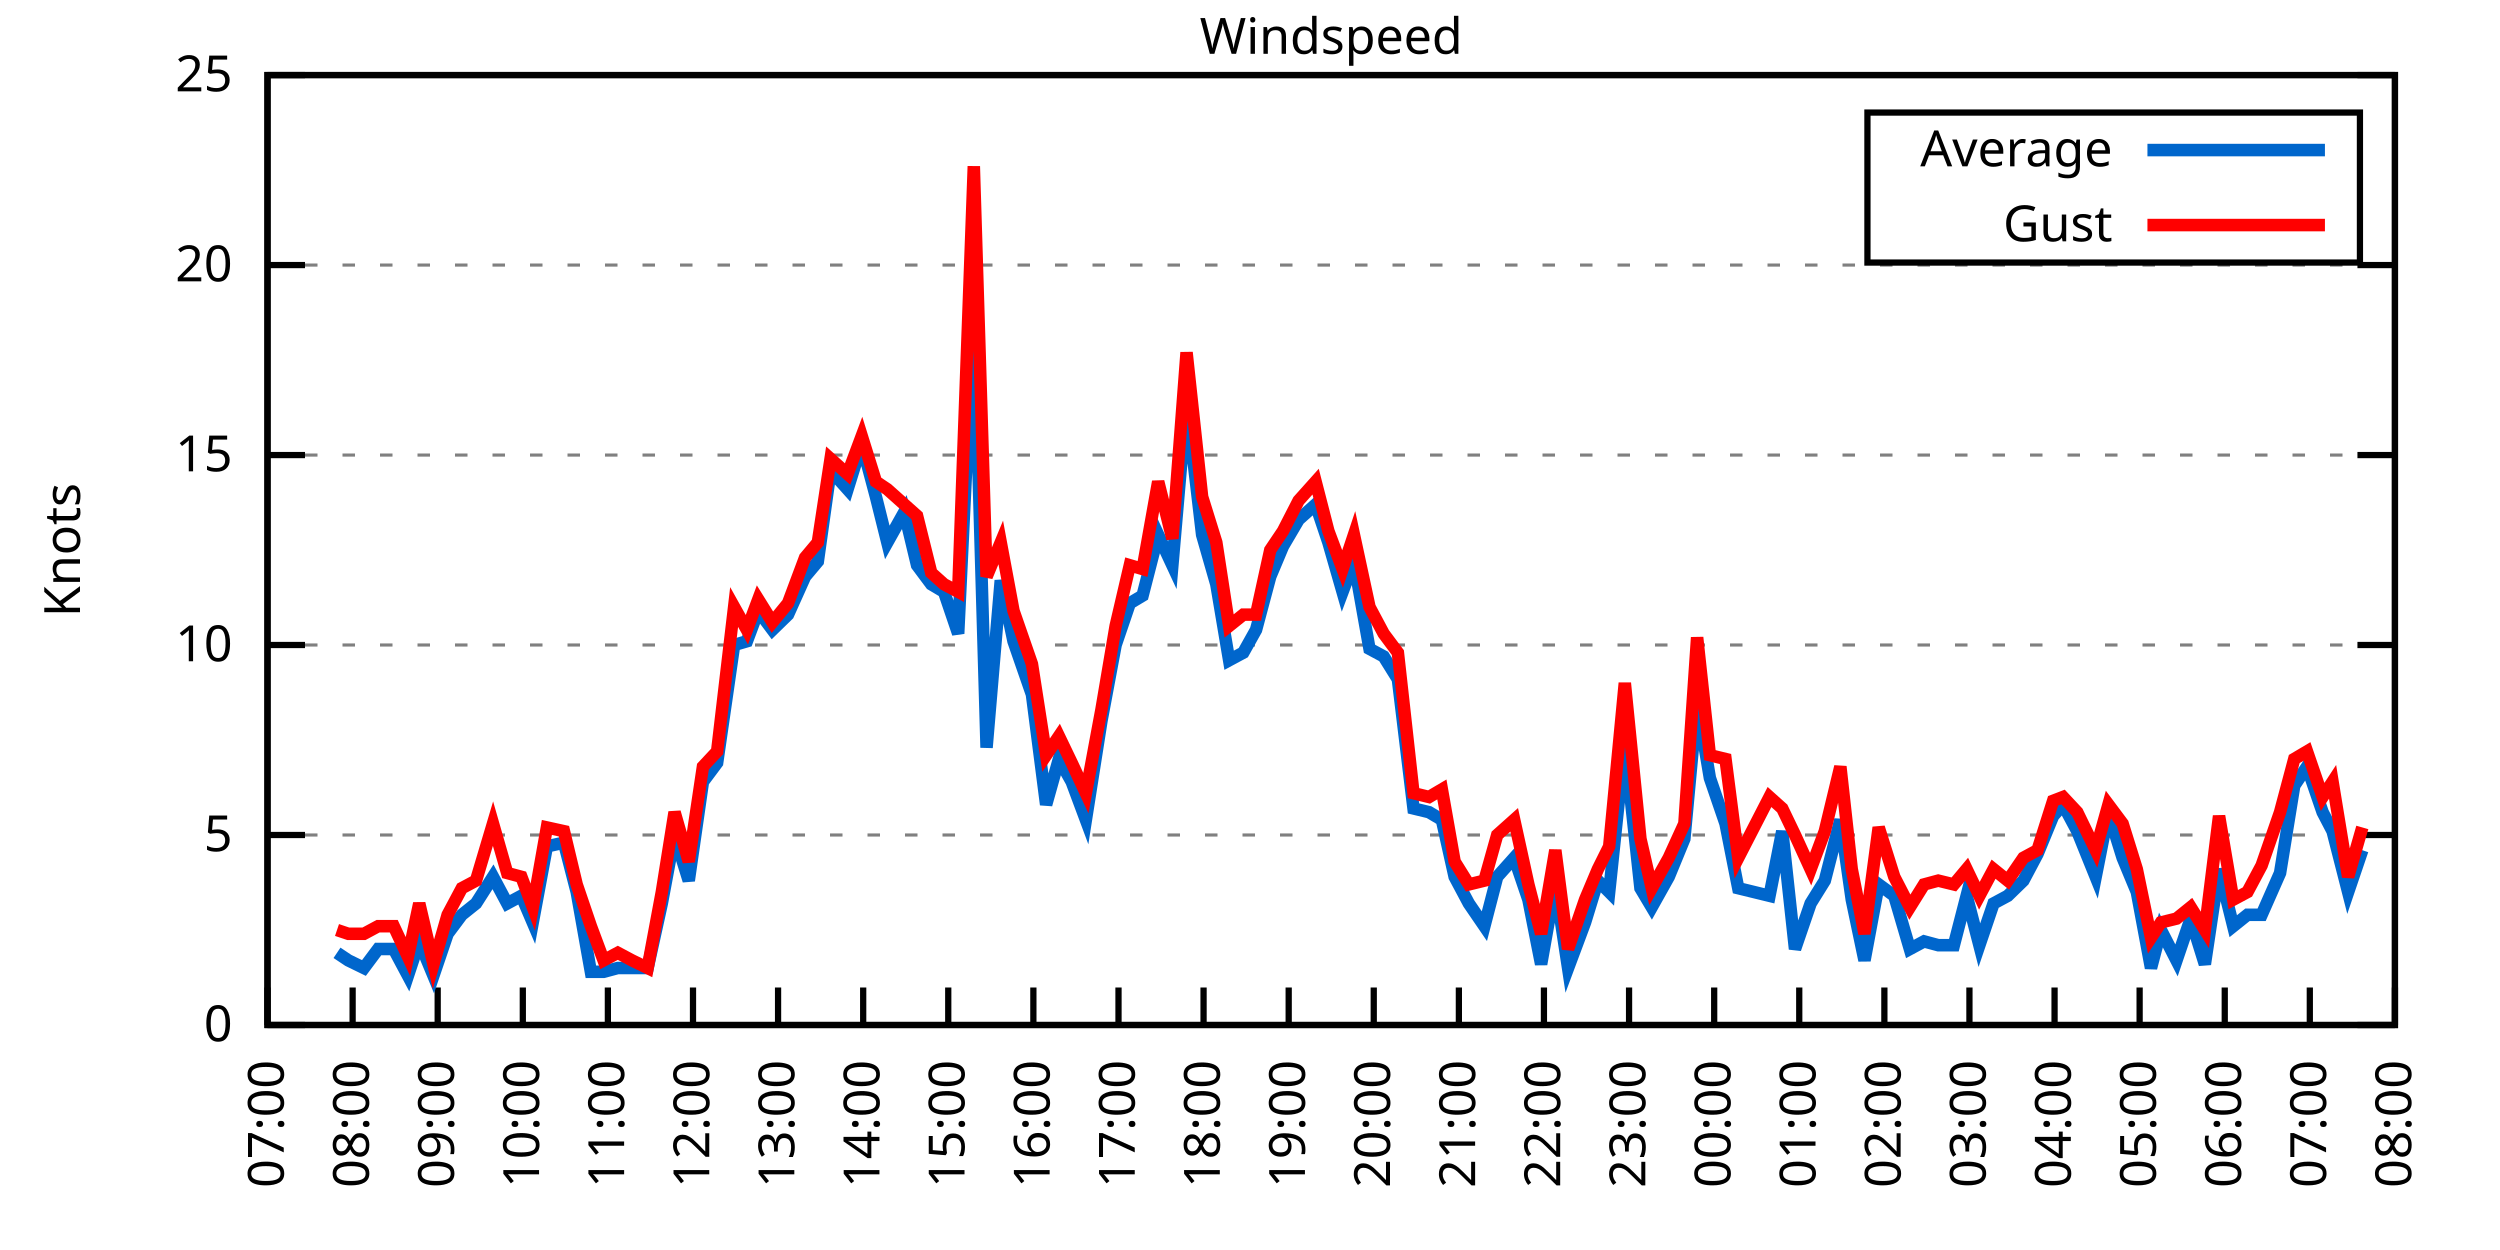
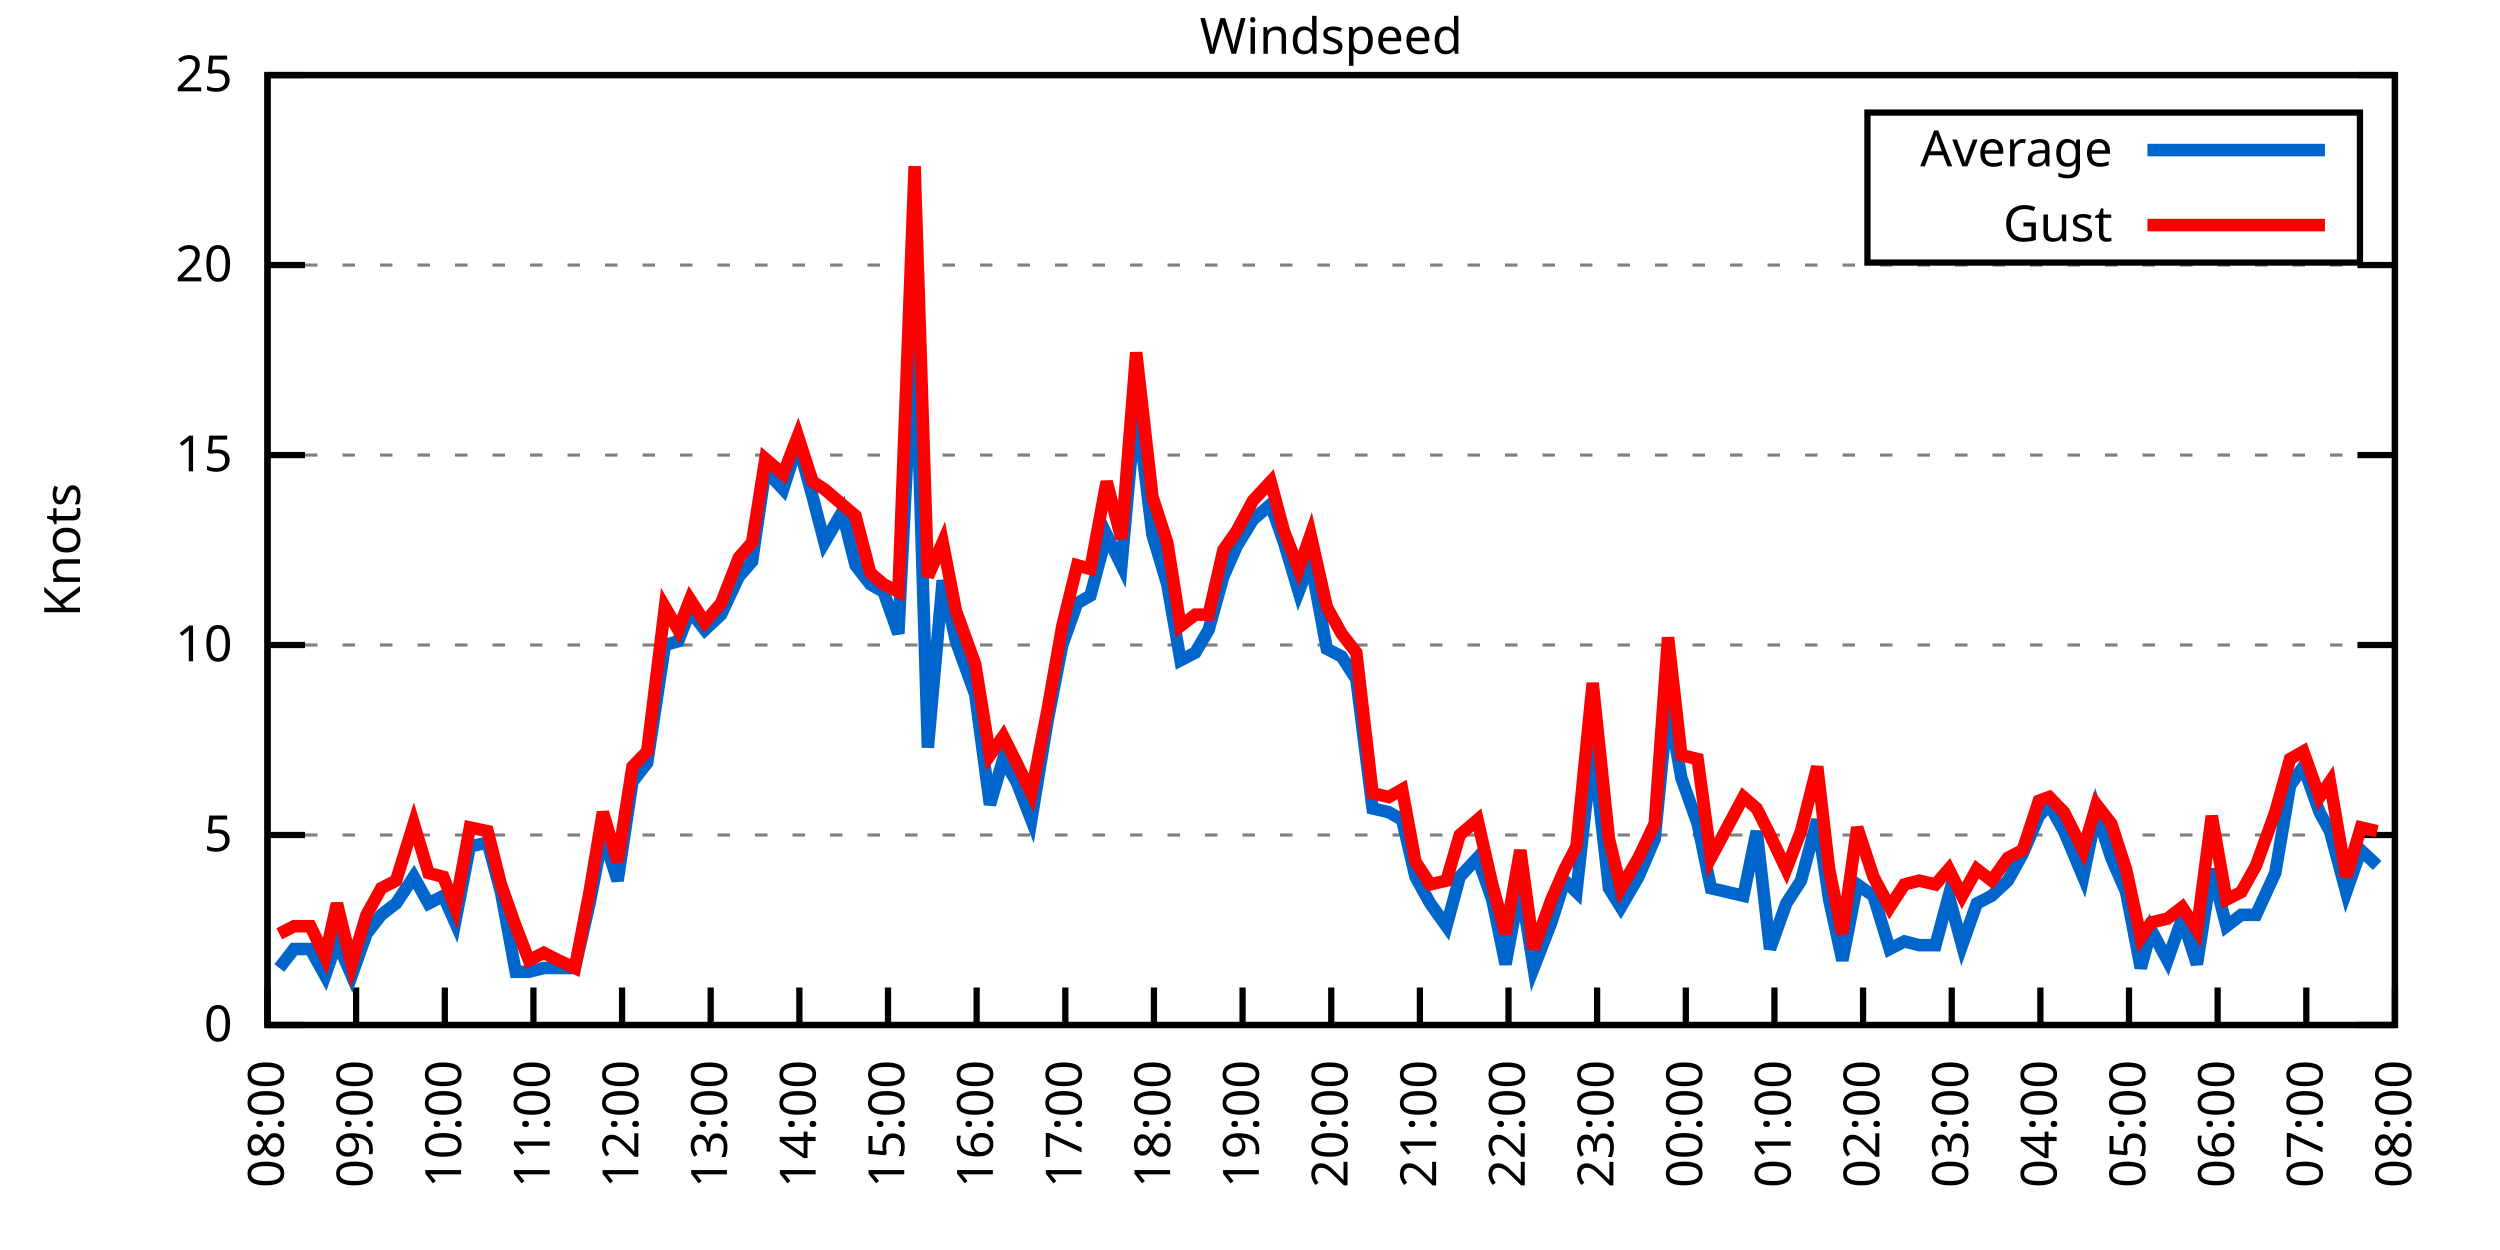
<svg xmlns="http://www.w3.org/2000/svg" xmlns:xlink="http://www.w3.org/1999/xlink" width="400" height="200" viewBox="0 0 400 200">
  <g id="gnuplot_canvas">
    <rect x="0" y="0" width="400" height="200" fill="none" />
    <defs>
      <circle id="gpDot" r="0.5" stroke-width="0.5" stroke="currentColor" />
      <path id="gpPt0" stroke-width="0.333" stroke="currentColor" d="M-1,0 h2 M0,-1 v2" />
      <path id="gpPt1" stroke-width="0.333" stroke="currentColor" d="M-1,-1 L1,1 M1,-1 L-1,1" />
      <path id="gpPt2" stroke-width="0.333" stroke="currentColor" d="M-1,0 L1,0 M0,-1 L0,1 M-1,-1 L1,1 M-1,1 L1,-1" />
      <rect id="gpPt3" stroke-width="0.333" stroke="currentColor" x="-1" y="-1" width="2" height="2" />
      <rect id="gpPt4" stroke-width="0.333" stroke="currentColor" fill="currentColor" x="-1" y="-1" width="2" height="2" />
      <circle id="gpPt5" stroke-width="0.333" stroke="currentColor" cx="0" cy="0" r="1" />
      <use xlink:href="#gpPt5" id="gpPt6" fill="currentColor" stroke="none" />
      <path id="gpPt7" stroke-width="0.333" stroke="currentColor" d="M0,-1.33 L-1.33,0.67 L1.33,0.67 z" />
      <use xlink:href="#gpPt7" id="gpPt8" fill="currentColor" stroke="none" />
      <use xlink:href="#gpPt7" id="gpPt9" stroke="currentColor" transform="rotate(180)" />
      <use xlink:href="#gpPt9" id="gpPt10" fill="currentColor" stroke="none" />
      <use xlink:href="#gpPt3" id="gpPt11" stroke="currentColor" transform="rotate(45)" />
      <use xlink:href="#gpPt11" id="gpPt12" fill="currentColor" stroke="none" />
      <path id="gpPt13" stroke-width="0.333" stroke="currentColor" d="M0,1.330 L1.265,0.411 L0.782,-1.067 L-0.782,-1.076 L-1.265,0.411 z" />
      <use xlink:href="#gpPt13" id="gpPt14" fill="currentColor" stroke="none" />
      <filter id="textbox" filterUnits="objectBoundingBox" x="0" y="0" height="1" width="1">
        <feFlood flood-color="white" flood-opacity="1" result="bgnd" />
        <feComposite in="SourceGraphic" in2="bgnd" operator="atop" />
      </filter>
      <filter id="greybox" filterUnits="objectBoundingBox" x="0" y="0" height="1" width="1">
        <feFlood flood-color="lightgrey" flood-opacity="1" result="grey" />
        <feComposite in="SourceGraphic" in2="grey" operator="atop" />
      </filter>
    </defs>
    <g fill="none" color="white" stroke="currentColor" stroke-width="1.00" stroke-linecap="butt" stroke-linejoin="miter">
</g>
    <g fill="none" color="black" stroke="currentColor" stroke-width="1.00" stroke-linecap="butt" stroke-linejoin="miter">
      <g stroke="none" shape-rendering="crispEdges">
        <polygon fill="rgb(255, 255, 255)" points="42.80,164.00 383.18,164.00 383.18,12.02 42.80,12.02 " />
      </g>
    </g>
    <g fill="none" color="black" stroke="currentColor" stroke-width="1.00" stroke-linecap="butt" stroke-linejoin="miter">
</g>
    <g fill="none" color="black" stroke="black" stroke-width="0.50" stroke-linecap="butt" stroke-linejoin="miter">
</g>
    <g fill="none" color="gray" stroke="currentColor" stroke-width="0.50" stroke-linecap="butt" stroke-linejoin="miter">
      <path stroke="gray" stroke-dasharray="2,4" class="gridline" d="M42.80,164.00 L383.19,164.00  " />
    </g>
    <g fill="none" color="gray" stroke="gray" stroke-width="1.00" stroke-linecap="butt" stroke-linejoin="miter">
</g>
    <g fill="none" color="black" stroke="currentColor" stroke-width="1.00" stroke-linecap="butt" stroke-linejoin="miter">
      <path stroke="black" d="M42.80,164.00 L48.80,164.00 M383.19,164.00 L377.19,164.00  " />
      <g transform="translate(37.20,166.60)" stroke="none" fill="black" font-family="Sans" font-size="8.00" text-anchor="end">
        <text>
          <tspan font-family="Sans"> 0</tspan>
        </text>
      </g>
    </g>
    <g fill="none" color="black" stroke="currentColor" stroke-width="1.00" stroke-linecap="butt" stroke-linejoin="miter">
</g>
    <g fill="none" color="black" stroke="black" stroke-width="0.50" stroke-linecap="butt" stroke-linejoin="miter">
</g>
    <g fill="none" color="gray" stroke="currentColor" stroke-width="0.50" stroke-linecap="butt" stroke-linejoin="miter">
      <path stroke="gray" stroke-dasharray="2,4" class="gridline" d="M42.80,133.60 L383.19,133.60  " />
    </g>
    <g fill="none" color="gray" stroke="gray" stroke-width="1.00" stroke-linecap="butt" stroke-linejoin="miter">
</g>
    <g fill="none" color="black" stroke="currentColor" stroke-width="1.00" stroke-linecap="butt" stroke-linejoin="miter">
      <path stroke="black" d="M42.80,133.60 L48.80,133.60 M383.19,133.60 L377.19,133.60  " />
      <g transform="translate(37.20,136.20)" stroke="none" fill="black" font-family="Sans" font-size="8.00" text-anchor="end">
        <text>
          <tspan font-family="Sans"> 5</tspan>
        </text>
      </g>
    </g>
    <g fill="none" color="black" stroke="currentColor" stroke-width="1.00" stroke-linecap="butt" stroke-linejoin="miter">
</g>
    <g fill="none" color="black" stroke="black" stroke-width="0.50" stroke-linecap="butt" stroke-linejoin="miter">
</g>
    <g fill="none" color="gray" stroke="currentColor" stroke-width="0.50" stroke-linecap="butt" stroke-linejoin="miter">
      <path stroke="gray" stroke-dasharray="2,4" class="gridline" d="M42.80,103.20 L383.19,103.20  " />
    </g>
    <g fill="none" color="gray" stroke="gray" stroke-width="1.00" stroke-linecap="butt" stroke-linejoin="miter">
</g>
    <g fill="none" color="black" stroke="currentColor" stroke-width="1.00" stroke-linecap="butt" stroke-linejoin="miter">
      <path stroke="black" d="M42.80,103.20 L48.80,103.20 M383.19,103.20 L377.19,103.20  " />
      <g transform="translate(37.20,105.80)" stroke="none" fill="black" font-family="Sans" font-size="8.00" text-anchor="end">
        <text>
          <tspan font-family="Sans"> 10</tspan>
        </text>
      </g>
    </g>
    <g fill="none" color="black" stroke="currentColor" stroke-width="1.00" stroke-linecap="butt" stroke-linejoin="miter">
</g>
    <g fill="none" color="black" stroke="black" stroke-width="0.50" stroke-linecap="butt" stroke-linejoin="miter">
</g>
    <g fill="none" color="gray" stroke="currentColor" stroke-width="0.50" stroke-linecap="butt" stroke-linejoin="miter">
      <path stroke="gray" stroke-dasharray="2,4" class="gridline" d="M42.80,72.81 L383.19,72.81  " />
    </g>
    <g fill="none" color="gray" stroke="gray" stroke-width="1.00" stroke-linecap="butt" stroke-linejoin="miter">
</g>
    <g fill="none" color="black" stroke="currentColor" stroke-width="1.00" stroke-linecap="butt" stroke-linejoin="miter">
      <path stroke="black" d="M42.80,72.81 L48.80,72.81 M383.19,72.81 L377.19,72.81  " />
      <g transform="translate(37.20,75.41)" stroke="none" fill="black" font-family="Sans" font-size="8.00" text-anchor="end">
        <text>
          <tspan font-family="Sans"> 15</tspan>
        </text>
      </g>
    </g>
    <g fill="none" color="black" stroke="currentColor" stroke-width="1.00" stroke-linecap="butt" stroke-linejoin="miter">
</g>
    <g fill="none" color="black" stroke="black" stroke-width="0.50" stroke-linecap="butt" stroke-linejoin="miter">
</g>
    <g fill="none" color="gray" stroke="currentColor" stroke-width="0.50" stroke-linecap="butt" stroke-linejoin="miter">
      <path stroke="gray" stroke-dasharray="2,4" class="gridline" d="M42.80,42.41 L383.19,42.41  " />
    </g>
    <g fill="none" color="gray" stroke="gray" stroke-width="1.00" stroke-linecap="butt" stroke-linejoin="miter">
</g>
    <g fill="none" color="black" stroke="currentColor" stroke-width="1.00" stroke-linecap="butt" stroke-linejoin="miter">
      <path stroke="black" d="M42.80,42.41 L48.80,42.41 M383.19,42.41 L377.19,42.41  " />
      <g transform="translate(37.20,45.01)" stroke="none" fill="black" font-family="Sans" font-size="8.00" text-anchor="end">
        <text>
          <tspan font-family="Sans"> 20</tspan>
        </text>
      </g>
    </g>
    <g fill="none" color="black" stroke="currentColor" stroke-width="1.00" stroke-linecap="butt" stroke-linejoin="miter">
</g>
    <g fill="none" color="black" stroke="black" stroke-width="0.50" stroke-linecap="butt" stroke-linejoin="miter">
</g>
    <g fill="none" color="gray" stroke="currentColor" stroke-width="0.50" stroke-linecap="butt" stroke-linejoin="miter">
      <path stroke="gray" stroke-dasharray="2,4" class="gridline" d="M42.80,12.01 L383.19,12.01  " />
    </g>
    <g fill="none" color="gray" stroke="gray" stroke-width="1.00" stroke-linecap="butt" stroke-linejoin="miter">
</g>
    <g fill="none" color="black" stroke="currentColor" stroke-width="1.00" stroke-linecap="butt" stroke-linejoin="miter">
      <path stroke="black" d="M42.80,12.01 L48.80,12.01 M383.19,12.01 L377.19,12.01  " />
      <g transform="translate(37.20,14.61)" stroke="none" fill="black" font-family="Sans" font-size="8.00" text-anchor="end">
        <text>
          <tspan font-family="Sans"> 25</tspan>
        </text>
      </g>
    </g>
    <g fill="none" color="black" stroke="currentColor" stroke-width="1.00" stroke-linecap="butt" stroke-linejoin="miter">
      <path stroke="black" d="M42.80,164.00 L42.80,158.00  " />
      <g transform="translate(45.40,169.60) rotate(270.00)" stroke="none" fill="black" font-family="Sans" font-size="8.00" text-anchor="end">
        <text>
-           <tspan font-family="Sans">07:00</tspan>
-         </text>
-       </g>
-     </g>
-     <g fill="none" color="black" stroke="currentColor" stroke-width="1.00" stroke-linecap="butt" stroke-linejoin="miter">
-       <path stroke="black" d="M56.42,164.00 L56.42,158.00  " />
-       <g transform="translate(59.02,169.60) rotate(270.00)" stroke="none" fill="black" font-family="Sans" font-size="8.00" text-anchor="end">
-         <text>
          <tspan font-family="Sans">08:00</tspan>
        </text>
      </g>
    </g>
    <g fill="none" color="black" stroke="currentColor" stroke-width="1.00" stroke-linecap="butt" stroke-linejoin="miter">
-       <path stroke="black" d="M70.03,164.00 L70.03,158.00  " />
-       <g transform="translate(72.63,169.60) rotate(270.00)" stroke="none" fill="black" font-family="Sans" font-size="8.00" text-anchor="end">
+       <path stroke="black" d="M56.98,164.00 L56.98,158.00  " />
+       <g transform="translate(59.58,169.60) rotate(270.00)" stroke="none" fill="black" font-family="Sans" font-size="8.00" text-anchor="end">
        <text>
          <tspan font-family="Sans">09:00</tspan>
        </text>
      </g>
    </g>
    <g fill="none" color="black" stroke="currentColor" stroke-width="1.00" stroke-linecap="butt" stroke-linejoin="miter">
-       <path stroke="black" d="M83.65,164.00 L83.65,158.00  " />
-       <g transform="translate(86.25,169.60) rotate(270.00)" stroke="none" fill="black" font-family="Sans" font-size="8.00" text-anchor="end">
+       <path stroke="black" d="M71.17,164.00 L71.17,158.00  " />
+       <g transform="translate(73.77,169.60) rotate(270.00)" stroke="none" fill="black" font-family="Sans" font-size="8.00" text-anchor="end">
        <text>
          <tspan font-family="Sans">10:00</tspan>
        </text>
      </g>
    </g>
    <g fill="none" color="black" stroke="currentColor" stroke-width="1.00" stroke-linecap="butt" stroke-linejoin="miter">
-       <path stroke="black" d="M97.26,164.00 L97.26,158.00  " />
-       <g transform="translate(99.86,169.60) rotate(270.00)" stroke="none" fill="black" font-family="Sans" font-size="8.00" text-anchor="end">
+       <path stroke="black" d="M85.35,164.00 L85.35,158.00  " />
+       <g transform="translate(87.95,169.60) rotate(270.00)" stroke="none" fill="black" font-family="Sans" font-size="8.00" text-anchor="end">
        <text>
          <tspan font-family="Sans">11:00</tspan>
        </text>
      </g>
    </g>
    <g fill="none" color="black" stroke="currentColor" stroke-width="1.00" stroke-linecap="butt" stroke-linejoin="miter">
-       <path stroke="black" d="M110.88,164.00 L110.88,158.00  " />
-       <g transform="translate(113.48,169.60) rotate(270.00)" stroke="none" fill="black" font-family="Sans" font-size="8.00" text-anchor="end">
+       <path stroke="black" d="M99.53,164.00 L99.53,158.00  " />
+       <g transform="translate(102.13,169.60) rotate(270.00)" stroke="none" fill="black" font-family="Sans" font-size="8.00" text-anchor="end">
        <text>
          <tspan font-family="Sans">12:00</tspan>
        </text>
      </g>
    </g>
    <g fill="none" color="black" stroke="currentColor" stroke-width="1.00" stroke-linecap="butt" stroke-linejoin="miter">
-       <path stroke="black" d="M124.49,164.00 L124.49,158.00  " />
-       <g transform="translate(127.09,169.60) rotate(270.00)" stroke="none" fill="black" font-family="Sans" font-size="8.00" text-anchor="end">
+       <path stroke="black" d="M113.71,164.00 L113.71,158.00  " />
+       <g transform="translate(116.31,169.60) rotate(270.00)" stroke="none" fill="black" font-family="Sans" font-size="8.00" text-anchor="end">
        <text>
          <tspan font-family="Sans">13:00</tspan>
        </text>
      </g>
    </g>
    <g fill="none" color="black" stroke="currentColor" stroke-width="1.00" stroke-linecap="butt" stroke-linejoin="miter">
-       <path stroke="black" d="M138.11,164.00 L138.11,158.00  " />
-       <g transform="translate(140.71,169.60) rotate(270.00)" stroke="none" fill="black" font-family="Sans" font-size="8.00" text-anchor="end">
+       <path stroke="black" d="M127.90,164.00 L127.90,158.00  " />
+       <g transform="translate(130.50,169.60) rotate(270.00)" stroke="none" fill="black" font-family="Sans" font-size="8.00" text-anchor="end">
        <text>
          <tspan font-family="Sans">14:00</tspan>
        </text>
      </g>
    </g>
    <g fill="none" color="black" stroke="currentColor" stroke-width="1.00" stroke-linecap="butt" stroke-linejoin="miter">
-       <path stroke="black" d="M151.72,164.00 L151.72,158.00  " />
-       <g transform="translate(154.32,169.60) rotate(270.00)" stroke="none" fill="black" font-family="Sans" font-size="8.00" text-anchor="end">
+       <path stroke="black" d="M142.08,164.00 L142.08,158.00  " />
+       <g transform="translate(144.68,169.60) rotate(270.00)" stroke="none" fill="black" font-family="Sans" font-size="8.00" text-anchor="end">
        <text>
          <tspan font-family="Sans">15:00</tspan>
        </text>
      </g>
    </g>
    <g fill="none" color="black" stroke="currentColor" stroke-width="1.00" stroke-linecap="butt" stroke-linejoin="miter">
-       <path stroke="black" d="M165.34,164.00 L165.34,158.00  " />
-       <g transform="translate(167.94,169.60) rotate(270.00)" stroke="none" fill="black" font-family="Sans" font-size="8.00" text-anchor="end">
+       <path stroke="black" d="M156.26,164.00 L156.26,158.00  " />
+       <g transform="translate(158.86,169.60) rotate(270.00)" stroke="none" fill="black" font-family="Sans" font-size="8.00" text-anchor="end">
        <text>
          <tspan font-family="Sans">16:00</tspan>
        </text>
      </g>
    </g>
    <g fill="none" color="black" stroke="currentColor" stroke-width="1.00" stroke-linecap="butt" stroke-linejoin="miter">
-       <path stroke="black" d="M178.96,164.00 L178.96,158.00  " />
-       <g transform="translate(181.56,169.60) rotate(270.00)" stroke="none" fill="black" font-family="Sans" font-size="8.00" text-anchor="end">
+       <path stroke="black" d="M170.45,164.00 L170.45,158.00  " />
+       <g transform="translate(173.05,169.60) rotate(270.00)" stroke="none" fill="black" font-family="Sans" font-size="8.00" text-anchor="end">
        <text>
          <tspan font-family="Sans">17:00</tspan>
        </text>
      </g>
    </g>
    <g fill="none" color="black" stroke="currentColor" stroke-width="1.00" stroke-linecap="butt" stroke-linejoin="miter">
-       <path stroke="black" d="M192.57,164.00 L192.57,158.00  " />
-       <g transform="translate(195.17,169.60) rotate(270.00)" stroke="none" fill="black" font-family="Sans" font-size="8.00" text-anchor="end">
+       <path stroke="black" d="M184.63,164.00 L184.63,158.00  " />
+       <g transform="translate(187.23,169.60) rotate(270.00)" stroke="none" fill="black" font-family="Sans" font-size="8.00" text-anchor="end">
        <text>
          <tspan font-family="Sans">18:00</tspan>
        </text>
      </g>
    </g>
    <g fill="none" color="black" stroke="currentColor" stroke-width="1.00" stroke-linecap="butt" stroke-linejoin="miter">
-       <path stroke="black" d="M206.19,164.00 L206.19,158.00  " />
-       <g transform="translate(208.79,169.60) rotate(270.00)" stroke="none" fill="black" font-family="Sans" font-size="8.00" text-anchor="end">
+       <path stroke="black" d="M198.81,164.00 L198.81,158.00  " />
+       <g transform="translate(201.41,169.60) rotate(270.00)" stroke="none" fill="black" font-family="Sans" font-size="8.00" text-anchor="end">
        <text>
          <tspan font-family="Sans">19:00</tspan>
        </text>
      </g>
    </g>
    <g fill="none" color="black" stroke="currentColor" stroke-width="1.00" stroke-linecap="butt" stroke-linejoin="miter">
-       <path stroke="black" d="M219.80,164.00 L219.80,158.00  " />
-       <g transform="translate(222.40,169.60) rotate(270.00)" stroke="none" fill="black" font-family="Sans" font-size="8.00" text-anchor="end">
+       <path stroke="black" d="M213.00,164.00 L213.00,158.00  " />
+       <g transform="translate(215.60,169.60) rotate(270.00)" stroke="none" fill="black" font-family="Sans" font-size="8.00" text-anchor="end">
        <text>
          <tspan font-family="Sans">20:00</tspan>
        </text>
      </g>
    </g>
    <g fill="none" color="black" stroke="currentColor" stroke-width="1.00" stroke-linecap="butt" stroke-linejoin="miter">
-       <path stroke="black" d="M233.42,164.00 L233.42,158.00  " />
-       <g transform="translate(236.02,169.60) rotate(270.00)" stroke="none" fill="black" font-family="Sans" font-size="8.00" text-anchor="end">
+       <path stroke="black" d="M227.18,164.00 L227.18,158.00  " />
+       <g transform="translate(229.78,169.60) rotate(270.00)" stroke="none" fill="black" font-family="Sans" font-size="8.00" text-anchor="end">
        <text>
          <tspan font-family="Sans">21:00</tspan>
        </text>
      </g>
    </g>
    <g fill="none" color="black" stroke="currentColor" stroke-width="1.00" stroke-linecap="butt" stroke-linejoin="miter">
-       <path stroke="black" d="M247.03,164.00 L247.03,158.00  " />
-       <g transform="translate(249.63,169.60) rotate(270.00)" stroke="none" fill="black" font-family="Sans" font-size="8.00" text-anchor="end">
+       <path stroke="black" d="M241.36,164.00 L241.36,158.00  " />
+       <g transform="translate(243.96,169.60) rotate(270.00)" stroke="none" fill="black" font-family="Sans" font-size="8.00" text-anchor="end">
        <text>
          <tspan font-family="Sans">22:00</tspan>
        </text>
      </g>
    </g>
    <g fill="none" color="black" stroke="currentColor" stroke-width="1.00" stroke-linecap="butt" stroke-linejoin="miter">
-       <path stroke="black" d="M260.65,164.00 L260.65,158.00  " />
-       <g transform="translate(263.25,169.60) rotate(270.00)" stroke="none" fill="black" font-family="Sans" font-size="8.00" text-anchor="end">
+       <path stroke="black" d="M255.54,164.00 L255.54,158.00  " />
+       <g transform="translate(258.14,169.60) rotate(270.00)" stroke="none" fill="black" font-family="Sans" font-size="8.00" text-anchor="end">
        <text>
          <tspan font-family="Sans">23:00</tspan>
        </text>
      </g>
    </g>
    <g fill="none" color="black" stroke="currentColor" stroke-width="1.00" stroke-linecap="butt" stroke-linejoin="miter">
-       <path stroke="black" d="M274.27,164.00 L274.27,158.00  " />
-       <g transform="translate(276.87,169.60) rotate(270.00)" stroke="none" fill="black" font-family="Sans" font-size="8.00" text-anchor="end">
+       <path stroke="black" d="M269.73,164.00 L269.73,158.00  " />
+       <g transform="translate(272.33,169.60) rotate(270.00)" stroke="none" fill="black" font-family="Sans" font-size="8.00" text-anchor="end">
        <text>
          <tspan font-family="Sans">00:00</tspan>
        </text>
      </g>
    </g>
    <g fill="none" color="black" stroke="currentColor" stroke-width="1.00" stroke-linecap="butt" stroke-linejoin="miter">
-       <path stroke="black" d="M287.88,164.00 L287.88,158.00  " />
-       <g transform="translate(290.48,169.60) rotate(270.00)" stroke="none" fill="black" font-family="Sans" font-size="8.00" text-anchor="end">
+       <path stroke="black" d="M283.91,164.00 L283.91,158.00  " />
+       <g transform="translate(286.51,169.60) rotate(270.00)" stroke="none" fill="black" font-family="Sans" font-size="8.00" text-anchor="end">
        <text>
          <tspan font-family="Sans">01:00</tspan>
        </text>
      </g>
    </g>
    <g fill="none" color="black" stroke="currentColor" stroke-width="1.00" stroke-linecap="butt" stroke-linejoin="miter">
-       <path stroke="black" d="M301.50,164.00 L301.50,158.00  " />
-       <g transform="translate(304.10,169.60) rotate(270.00)" stroke="none" fill="black" font-family="Sans" font-size="8.00" text-anchor="end">
+       <path stroke="black" d="M298.09,164.00 L298.09,158.00  " />
+       <g transform="translate(300.69,169.60) rotate(270.00)" stroke="none" fill="black" font-family="Sans" font-size="8.00" text-anchor="end">
        <text>
          <tspan font-family="Sans">02:00</tspan>
        </text>
      </g>
    </g>
    <g fill="none" color="black" stroke="currentColor" stroke-width="1.00" stroke-linecap="butt" stroke-linejoin="miter">
-       <path stroke="black" d="M315.11,164.00 L315.11,158.00  " />
-       <g transform="translate(317.71,169.60) rotate(270.00)" stroke="none" fill="black" font-family="Sans" font-size="8.00" text-anchor="end">
+       <path stroke="black" d="M312.28,164.00 L312.28,158.00  " />
+       <g transform="translate(314.88,169.60) rotate(270.00)" stroke="none" fill="black" font-family="Sans" font-size="8.00" text-anchor="end">
        <text>
          <tspan font-family="Sans">03:00</tspan>
        </text>
      </g>
    </g>
    <g fill="none" color="black" stroke="currentColor" stroke-width="1.00" stroke-linecap="butt" stroke-linejoin="miter">
-       <path stroke="black" d="M328.73,164.00 L328.73,158.00  " />
-       <g transform="translate(331.33,169.60) rotate(270.00)" stroke="none" fill="black" font-family="Sans" font-size="8.00" text-anchor="end">
+       <path stroke="black" d="M326.46,164.00 L326.46,158.00  " />
+       <g transform="translate(329.06,169.60) rotate(270.00)" stroke="none" fill="black" font-family="Sans" font-size="8.00" text-anchor="end">
        <text>
          <tspan font-family="Sans">04:00</tspan>
        </text>
      </g>
    </g>
    <g fill="none" color="black" stroke="currentColor" stroke-width="1.00" stroke-linecap="butt" stroke-linejoin="miter">
-       <path stroke="black" d="M342.34,164.00 L342.34,158.00  " />
-       <g transform="translate(344.94,169.60) rotate(270.00)" stroke="none" fill="black" font-family="Sans" font-size="8.00" text-anchor="end">
+       <path stroke="black" d="M340.64,164.00 L340.64,158.00  " />
+       <g transform="translate(343.24,169.60) rotate(270.00)" stroke="none" fill="black" font-family="Sans" font-size="8.00" text-anchor="end">
        <text>
          <tspan font-family="Sans">05:00</tspan>
        </text>
      </g>
    </g>
    <g fill="none" color="black" stroke="currentColor" stroke-width="1.00" stroke-linecap="butt" stroke-linejoin="miter">
-       <path stroke="black" d="M355.96,164.00 L355.96,158.00  " />
-       <g transform="translate(358.56,169.60) rotate(270.00)" stroke="none" fill="black" font-family="Sans" font-size="8.00" text-anchor="end">
+       <path stroke="black" d="M354.82,164.00 L354.82,158.00  " />
+       <g transform="translate(357.42,169.60) rotate(270.00)" stroke="none" fill="black" font-family="Sans" font-size="8.00" text-anchor="end">
        <text>
          <tspan font-family="Sans">06:00</tspan>
        </text>
      </g>
    </g>
    <g fill="none" color="black" stroke="currentColor" stroke-width="1.00" stroke-linecap="butt" stroke-linejoin="miter">
-       <path stroke="black" d="M369.57,164.00 L369.57,158.00  " />
-       <g transform="translate(372.17,169.60) rotate(270.00)" stroke="none" fill="black" font-family="Sans" font-size="8.00" text-anchor="end">
+       <path stroke="black" d="M369.01,164.00 L369.01,158.00  " />
+       <g transform="translate(371.61,169.60) rotate(270.00)" stroke="none" fill="black" font-family="Sans" font-size="8.00" text-anchor="end">
        <text>
          <tspan font-family="Sans">07:00</tspan>
        </text>
      </g>
    </g>
    <g fill="none" color="black" stroke="currentColor" stroke-width="1.00" stroke-linecap="butt" stroke-linejoin="miter">
      <path stroke="black" d="M383.19,164.00 L383.19,158.00  " />
      <g transform="translate(385.79,169.60) rotate(270.00)" stroke="none" fill="black" font-family="Sans" font-size="8.00" text-anchor="end">
        <text>
          <tspan font-family="Sans">08:00</tspan>
        </text>
      </g>
    </g>
    <g fill="none" color="black" stroke="currentColor" stroke-width="1.00" stroke-linecap="butt" stroke-linejoin="miter">
</g>
    <g fill="none" color="black" stroke="currentColor" stroke-width="1.00" stroke-linecap="butt" stroke-linejoin="miter">
      <path stroke="black" d="M42.80,12.01 L42.80,164.00 L383.19,164.00 L383.19,12.01 L42.80,12.01 Z  " />
    </g>
    <g fill="none" color="black" stroke="currentColor" stroke-width="1.00" stroke-linecap="butt" stroke-linejoin="miter">
</g>
    <g fill="none" color="black" stroke="currentColor" stroke-width="1.00" stroke-linecap="butt" stroke-linejoin="miter">
      <path stroke="black" d="M298.79,42.01 L298.79,18.01 L377.59,18.01 L377.59,42.01 L298.79,42.01 Z  " />
    </g>
    <g id="Windspeed_plot_1">
      <g fill="none" color="white" stroke="black" stroke-width="2.00" stroke-linecap="butt" stroke-linejoin="miter">
</g>
      <g fill="none" color="black" stroke="currentColor" stroke-width="2.00" stroke-linecap="butt" stroke-linejoin="miter">
        <g transform="translate(337.99,26.61)" stroke="none" fill="black" font-family="Sans" font-size="8.00" text-anchor="end">
          <text>
            <tspan font-family="Sans">Average</tspan>
          </text>
        </g>
      </g>
      <g fill="none" color="black" stroke="currentColor" stroke-width="2.00" stroke-linecap="butt" stroke-linejoin="miter">
-         <path stroke="rgb(  0, 102, 204)" d="M343.59,24.01 L371.99,24.01 M53.92,152.45 L55.73,153.66 L58.23,154.88 L60.50,151.84 L63.00,151.84 L65.27,156.10   L67.08,150.62 L69.35,156.10 L71.62,149.41 L73.89,146.37 L76.16,144.55 L78.88,140.29 L81.15,144.55 L83.42,143.33   L85.24,147.59 L87.50,135.43 L90.23,134.82 L92.27,142.72 L94.54,155.49 L96.58,155.49 L98.85,154.88 L101.12,154.88   L103.62,154.88 L105.89,144.55 L107.93,133.60 L110.20,140.90 L112.47,125.09 L114.74,122.05 L117.46,103.20 L119.50,102.60   L121.32,97.73 L123.59,100.77 L126.08,98.34 L128.81,92.26 L130.85,89.83 L132.89,75.24 L135.61,78.28 L137.88,70.98   L140.15,79.49 L141.97,86.79 L144.69,81.93 L146.73,90.44 L149.00,93.48 L151.04,94.69 L153.31,101.38 L155.81,49.70   L157.85,119.62 L160.12,92.87 L162.16,102.60 L165.11,111.11 L167.38,128.74 L169.43,121.44 L171.47,125.09 L173.74,131.17   L176.23,115.36 L178.50,103.20 L180.77,96.52 L182.81,95.30 L185.31,85.57 L187.58,90.44 L189.85,64.29 L192.34,85.57   L194.61,93.48 L196.66,105.64 L198.93,104.42 L200.97,100.77 L203.24,92.26 L205.28,87.40 L207.78,83.14 L210.50,80.71   L212.54,86.79 L214.81,94.69 L216.63,89.83 L219.12,103.81 L221.39,105.03 L223.66,108.68 L226.16,129.35 L228.65,129.95   L230.70,131.17 L232.74,140.29 L235.01,144.55 L237.50,148.19 L239.55,140.29 L242.27,137.25 L244.54,143.94 L246.58,154.27   L248.85,141.51 L250.89,154.88 L253.61,147.59 L255.66,140.90 L257.47,142.72 L259.97,119.01 L262.47,142.11 L264.28,145.15   L267.00,140.29 L269.50,134.21 L271.54,112.32 L273.58,124.48 L276.08,131.78 L278.12,142.11 L283.12,143.33 L285.16,132.99   L287.20,151.84 L289.70,144.55 L291.97,140.90 L294.46,131.17 L296.28,143.94 L298.32,153.66 L300.59,141.51 L303.08,143.33   L305.58,151.84 L307.85,150.62 L310.12,151.23 L312.62,151.23 L314.66,143.33 L316.70,151.23 L318.97,144.55 L321.24,143.33   L323.74,140.90 L326.00,136.64 L328.50,130.56 L330.09,128.74 L332.36,132.99 L335.31,140.29 L337.35,129.95 L339.62,137.25   L341.89,142.72 L344.16,154.88 L345.75,148.80 L348.24,153.66 L350.51,146.98 L352.78,154.27 L355.05,139.07 L357.32,148.19   L359.59,146.37 L361.86,146.37 L364.81,139.68 L367.08,125.70 L369.12,122.66 L371.62,129.95 L373.21,132.99 L375.70,142.72   L377.97,136.03  " />
+         <path stroke="rgb(  0, 102, 204)" d="M343.59,24.01 L371.99,24.01 M44.69,154.88 L47.05,151.84 L49.66,151.84 L52.02,156.10 L53.91,150.62 L56.27,156.10   L58.64,149.41 L61.00,146.37 L63.37,144.55 L66.20,140.29 L68.57,144.55 L70.93,143.33 L72.82,147.59 L75.18,135.43   L78.02,134.82 L80.15,142.72 L82.51,155.49 L84.64,155.49 L87.00,154.88 L89.37,154.88 L91.97,154.88 L94.33,144.55   L96.46,133.60 L98.82,140.90 L101.19,125.09 L103.55,122.05 L106.39,103.20 L108.51,102.60 L110.41,97.73 L112.77,100.77   L115.37,98.34 L118.21,92.26 L120.33,89.83 L122.46,75.24 L125.30,78.28 L127.66,70.98 L130.02,79.49 L131.92,86.79   L134.75,81.93 L136.88,90.44 L139.24,93.48 L141.37,94.69 L143.74,101.38 L146.34,49.70 L148.46,119.62 L150.83,92.87   L152.95,102.60 L156.03,111.11 L158.39,128.74 L160.52,121.44 L162.65,125.09 L165.01,131.17 L167.61,115.36 L169.97,103.20   L172.34,96.52 L174.46,95.30 L177.06,85.57 L179.43,90.44 L181.79,64.29 L184.39,85.57 L186.76,93.48 L188.88,105.64   L191.25,104.42 L193.38,100.77 L195.74,92.26 L197.87,87.40 L200.47,83.14 L203.30,80.71 L205.43,86.79 L207.79,94.69   L209.69,89.83 L212.29,103.81 L214.65,105.03 L217.01,108.68 L219.61,129.35 L222.21,129.95 L224.34,131.17 L226.47,140.29   L228.83,144.55 L231.43,148.19 L233.56,140.29 L236.40,137.25 L238.76,143.94 L240.89,154.27 L243.25,141.51 L245.38,154.88   L248.22,147.59 L250.34,140.90 L252.23,142.72 L254.83,119.01 L257.43,142.11 L259.33,145.15 L262.16,140.29 L264.76,134.21   L266.89,112.32 L269.02,124.48 L271.62,131.78 L273.75,142.11 L278.95,143.33 L281.07,132.99 L283.20,151.84 L285.80,144.55   L288.16,140.90 L290.76,131.17 L292.66,143.94 L294.78,153.66 L297.15,141.51 L299.75,143.33 L302.35,151.84 L304.71,150.62   L307.08,151.23 L309.68,151.23 L311.80,143.33 L313.93,151.23 L316.29,144.55 L318.66,143.33 L321.26,140.90 L323.62,136.64   L326.22,130.56 L327.88,128.74 L330.24,132.99 L333.31,140.29 L335.44,129.95 L337.80,137.25 L340.17,142.72 L342.53,154.88   L344.19,148.80 L346.79,153.66 L349.15,146.98 L351.51,154.27 L353.88,139.07 L356.24,148.19 L358.61,146.37 L360.97,146.37   L364.04,139.68 L366.41,125.70 L368.53,122.66 L371.13,129.95 L372.79,132.99 L375.39,142.72 L377.75,136.03 L380.35,138.47    " />
      </g>
    </g>
    <g id="Windspeed_plot_2">
      <g fill="none" color="black" stroke="currentColor" stroke-width="2.00" stroke-linecap="butt" stroke-linejoin="miter">
        <g transform="translate(337.99,38.61)" stroke="none" fill="black" font-family="Sans" font-size="8.00" text-anchor="end">
          <text>
            <tspan font-family="Sans">Gust</tspan>
          </text>
        </g>
      </g>
      <g fill="none" color="black" stroke="currentColor" stroke-width="2.00" stroke-linecap="butt" stroke-linejoin="miter">
-         <path stroke="rgb(255,   0,   0)" d="M343.59,36.01 L371.99,36.01 M53.92,148.80 L55.73,149.41 L58.23,149.41 L60.50,148.19 L63.00,148.19 L65.27,153.06   L67.08,144.55 L69.35,154.27 L71.62,146.37 L73.89,142.11 L76.16,140.90 L78.88,131.78 L81.15,139.68 L83.42,140.29   L85.24,145.15 L87.50,132.39 L90.23,132.99 L92.27,141.51 L94.54,148.19 L96.58,153.66 L98.85,152.45 L101.12,153.66   L103.62,154.88 L105.89,142.72 L107.93,129.95 L110.20,137.86 L112.47,122.66 L114.74,120.23 L117.46,97.12 L119.50,100.77   L121.32,95.91 L123.59,99.56 L126.08,96.52 L128.81,89.22 L130.85,86.79 L132.89,73.41 L135.61,75.85 L137.88,69.77   L140.15,77.06 L141.97,78.28 L144.69,80.71 L146.73,82.53 L149.00,91.65 L151.04,93.48 L153.31,94.69 L155.81,26.60   L157.85,92.26 L160.12,86.79 L162.16,97.73 L165.11,106.24 L167.38,120.83 L169.43,117.80 L171.47,122.05 L173.74,126.91   L176.23,113.54 L178.50,100.16 L180.77,90.44 L182.81,91.04 L185.31,77.06 L187.58,86.18 L189.85,56.39 L192.34,79.49   L194.61,86.79 L196.66,100.16 L198.93,98.34 L200.97,98.34 L203.24,88.00 L205.28,84.97 L207.78,80.10 L210.50,77.06   L212.54,84.97 L214.81,91.04 L216.63,85.57 L219.12,97.12 L221.39,101.38 L223.66,104.42 L226.16,126.91 L228.65,127.52   L230.70,126.31 L232.74,137.86 L235.01,141.51 L237.50,140.90 L239.55,133.60 L242.27,131.17 L244.54,141.51 L246.58,149.41   L248.85,136.03 L250.89,151.84 L253.61,143.94 L255.66,139.07 L257.47,135.43 L259.97,109.28 L262.47,134.21 L264.28,142.11   L267.00,137.25 L269.50,131.78 L271.54,101.99 L273.58,120.83 L276.08,121.44 L278.12,137.25 L283.12,127.52 L285.16,129.35   L287.20,133.60 L289.70,139.07 L291.97,132.99 L294.46,122.66 L296.28,139.07 L298.32,149.41 L300.59,132.39 L303.08,140.29   L305.58,145.15 L307.85,141.51 L310.12,140.90 L312.62,141.51 L314.66,139.07 L316.70,143.33 L318.97,139.07 L321.24,140.90   L323.74,137.25 L326.00,136.03 L328.50,128.13 L330.09,127.52 L332.36,129.95 L335.31,136.03 L337.35,128.74 L339.62,131.78   L341.89,139.07 L344.16,150.02 L345.75,147.59 L348.24,146.98 L350.51,145.15 L352.78,148.80 L355.05,130.56 L357.32,143.94   L359.59,142.72 L361.86,138.47 L364.81,129.95 L367.08,121.44 L369.12,120.23 L371.62,127.52 L373.21,125.09 L375.70,140.29   L377.97,132.39  " />
+         <path stroke="rgb(255,   0,   0)" d="M343.59,36.01 L371.99,36.01 M44.69,149.41 L47.05,148.19 L49.66,148.19 L52.02,153.06 L53.91,144.55 L56.27,154.27   L58.64,146.37 L61.00,142.11 L63.37,140.90 L66.20,131.78 L68.57,139.68 L70.93,140.29 L72.82,145.15 L75.18,132.39   L78.02,132.99 L80.15,141.51 L82.51,148.19 L84.64,153.66 L87.00,152.45 L89.37,153.66 L91.97,154.88 L94.33,142.72   L96.46,129.95 L98.82,137.86 L101.19,122.66 L103.55,120.23 L106.39,97.12 L108.51,100.77 L110.41,95.91 L112.77,99.56   L115.37,96.52 L118.21,89.22 L120.33,86.79 L122.46,73.41 L125.30,75.85 L127.66,69.77 L130.02,77.06 L131.92,78.28   L134.75,80.71 L136.88,82.53 L139.24,91.65 L141.37,93.48 L143.74,94.69 L146.34,26.60 L148.46,92.26 L150.83,86.79   L152.95,97.73 L156.03,106.24 L158.39,120.83 L160.52,117.80 L162.65,122.05 L165.01,126.91 L167.61,113.54 L169.97,100.16   L172.34,90.44 L174.46,91.04 L177.06,77.06 L179.43,86.18 L181.79,56.39 L184.39,79.49 L186.76,86.79 L188.88,100.16   L191.25,98.34 L193.38,98.34 L195.74,88.00 L197.87,84.97 L200.47,80.10 L203.30,77.06 L205.43,84.97 L207.79,91.04   L209.69,85.57 L212.29,97.12 L214.65,101.38 L217.01,104.42 L219.61,126.91 L222.21,127.52 L224.34,126.31 L226.47,137.86   L228.83,141.51 L231.43,140.90 L233.56,133.60 L236.40,131.17 L238.76,141.51 L240.89,149.41 L243.25,136.03 L245.38,151.84   L248.22,143.94 L250.34,139.07 L252.23,135.43 L254.83,109.28 L257.43,134.21 L259.33,142.11 L262.16,137.25 L264.76,131.78   L266.89,101.99 L269.02,120.83 L271.62,121.44 L273.75,137.25 L278.95,127.52 L281.07,129.35 L283.20,133.60 L285.80,139.07   L288.16,132.99 L290.76,122.66 L292.66,139.07 L294.78,149.41 L297.15,132.39 L299.75,140.29 L302.35,145.15 L304.71,141.51   L307.08,140.90 L309.68,141.51 L311.80,139.07 L313.93,143.33 L316.29,139.07 L318.66,140.90 L321.26,137.25 L323.62,136.03   L326.22,128.13 L327.88,127.52 L330.24,129.95 L333.31,136.03 L335.44,128.74 L337.80,131.78 L340.17,139.07 L342.53,150.02   L344.19,147.59 L346.79,146.98 L349.15,145.15 L351.51,148.80 L353.88,130.56 L356.24,143.94 L358.61,142.72 L360.97,138.47   L364.04,129.95 L366.41,121.44 L368.53,120.23 L371.13,127.52 L372.79,125.09 L375.39,140.29 L377.75,132.39 L380.35,132.99    " />
      </g>
    </g>
    <g fill="none" color="black" stroke="currentColor" stroke-width="2.00" stroke-linecap="butt" stroke-linejoin="miter">
</g>
    <g fill="none" color="black" stroke="black" stroke-width="1.00" stroke-linecap="butt" stroke-linejoin="miter">
</g>
    <g fill="none" color="black" stroke="currentColor" stroke-width="1.00" stroke-linecap="butt" stroke-linejoin="miter">
      <path stroke="black" d="M42.80,12.01 L42.80,164.00 L383.19,164.00 L383.19,12.01 L42.80,12.01 Z  " />
      <g transform="translate(12.80,88.01) rotate(270.00)" stroke="none" fill="black" font-family="Sans" font-size="8.00" text-anchor="middle">
        <text>
          <tspan font-family="Sans">Knots</tspan>
        </text>
      </g>
    </g>
    <g fill="none" color="black" stroke="currentColor" stroke-width="1.00" stroke-linecap="butt" stroke-linejoin="miter">
</g>
    <g fill="none" color="black" stroke="currentColor" stroke-width="1.00" stroke-linecap="butt" stroke-linejoin="miter">
      <g transform="translate(212.99,8.61)" stroke="none" fill="black" font-family="Sans" font-size="8.00" text-anchor="middle">
        <text>
          <tspan font-family="Sans">Windspeed</tspan>
        </text>
      </g>
    </g>
    <g fill="none" color="black" stroke="currentColor" stroke-width="1.00" stroke-linecap="butt" stroke-linejoin="miter">
</g>
  </g>
</svg>
